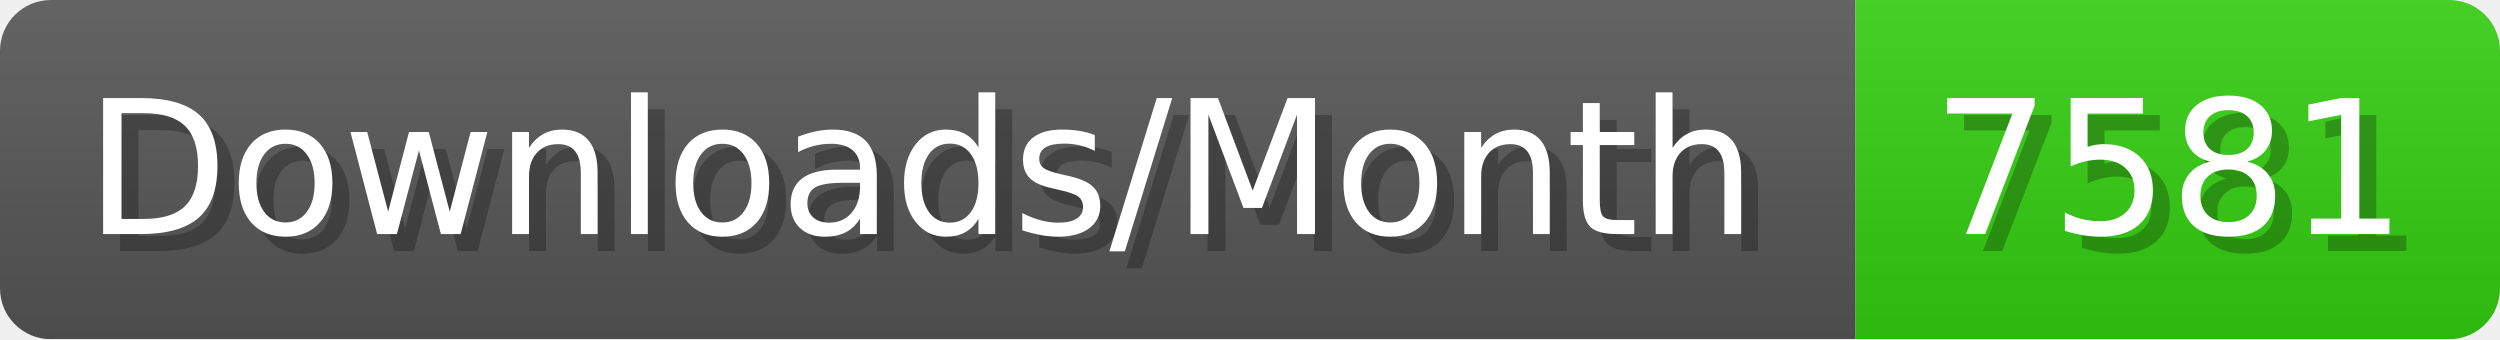
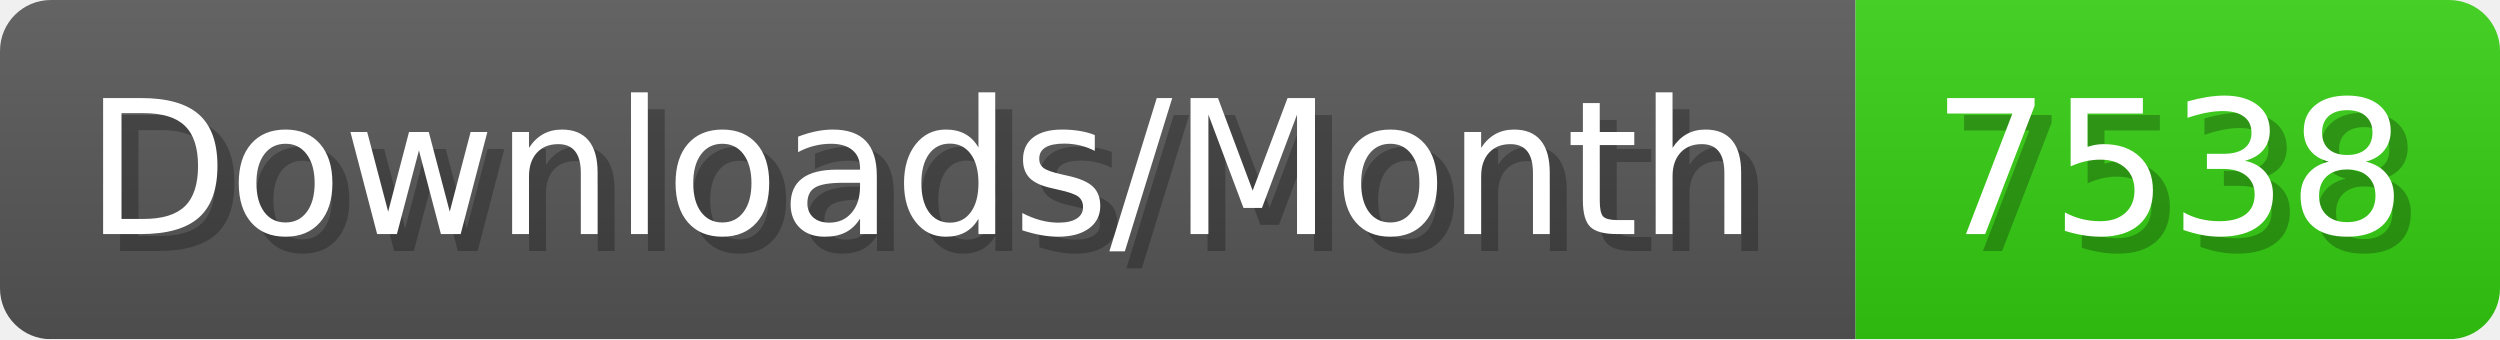
- <svg xmlns="http://www.w3.org/2000/svg" width="147.4" height="20" viewBox="0 0 1474 200" role="img" aria-label="Downloads/Month: 7581">
+ <svg xmlns="http://www.w3.org/2000/svg" width="147.4" height="20" viewBox="0 0 1474 200" role="img" aria-label="Downloads/Month: 7538">
  <linearGradient id="YlXUI" x2="0" y2="100%">
    <stop offset="0" stop-opacity=".1" stop-color="#EEE" />
    <stop offset="1" stop-opacity=".1" />
  </linearGradient>
  <mask id="JHhop">
    <rect width="1474" height="200" rx="30" fill="#FFF" />
  </mask>
  <g mask="url(#JHhop)">
    <rect width="1094" height="200" fill="#555" />
    <rect width="380" height="200" fill="#3C1" x="1094" />
    <rect width="1474" height="200" fill="url(#YlXUI)" />
  </g>
  <g aria-hidden="true" fill="#fff" text-anchor="start" font-family="Verdana,DejaVu Sans,sans-serif" font-size="110">
    <text x="60" y="148" textLength="994" fill="#000" opacity="0.25">Downloads/Month</text>
    <text x="50" y="138" textLength="994">Downloads/Month</text>
-     <text x="1149" y="148" textLength="280" fill="#000" opacity="0.25">7581</text>
-     <text x="1139" y="138" textLength="280">7581</text>
+     <text x="1149" y="148" textLength="280" fill="#000" opacity="0.25">7538</text>
+     <text x="1139" y="138" textLength="280">7538</text>
  </g>
</svg>
